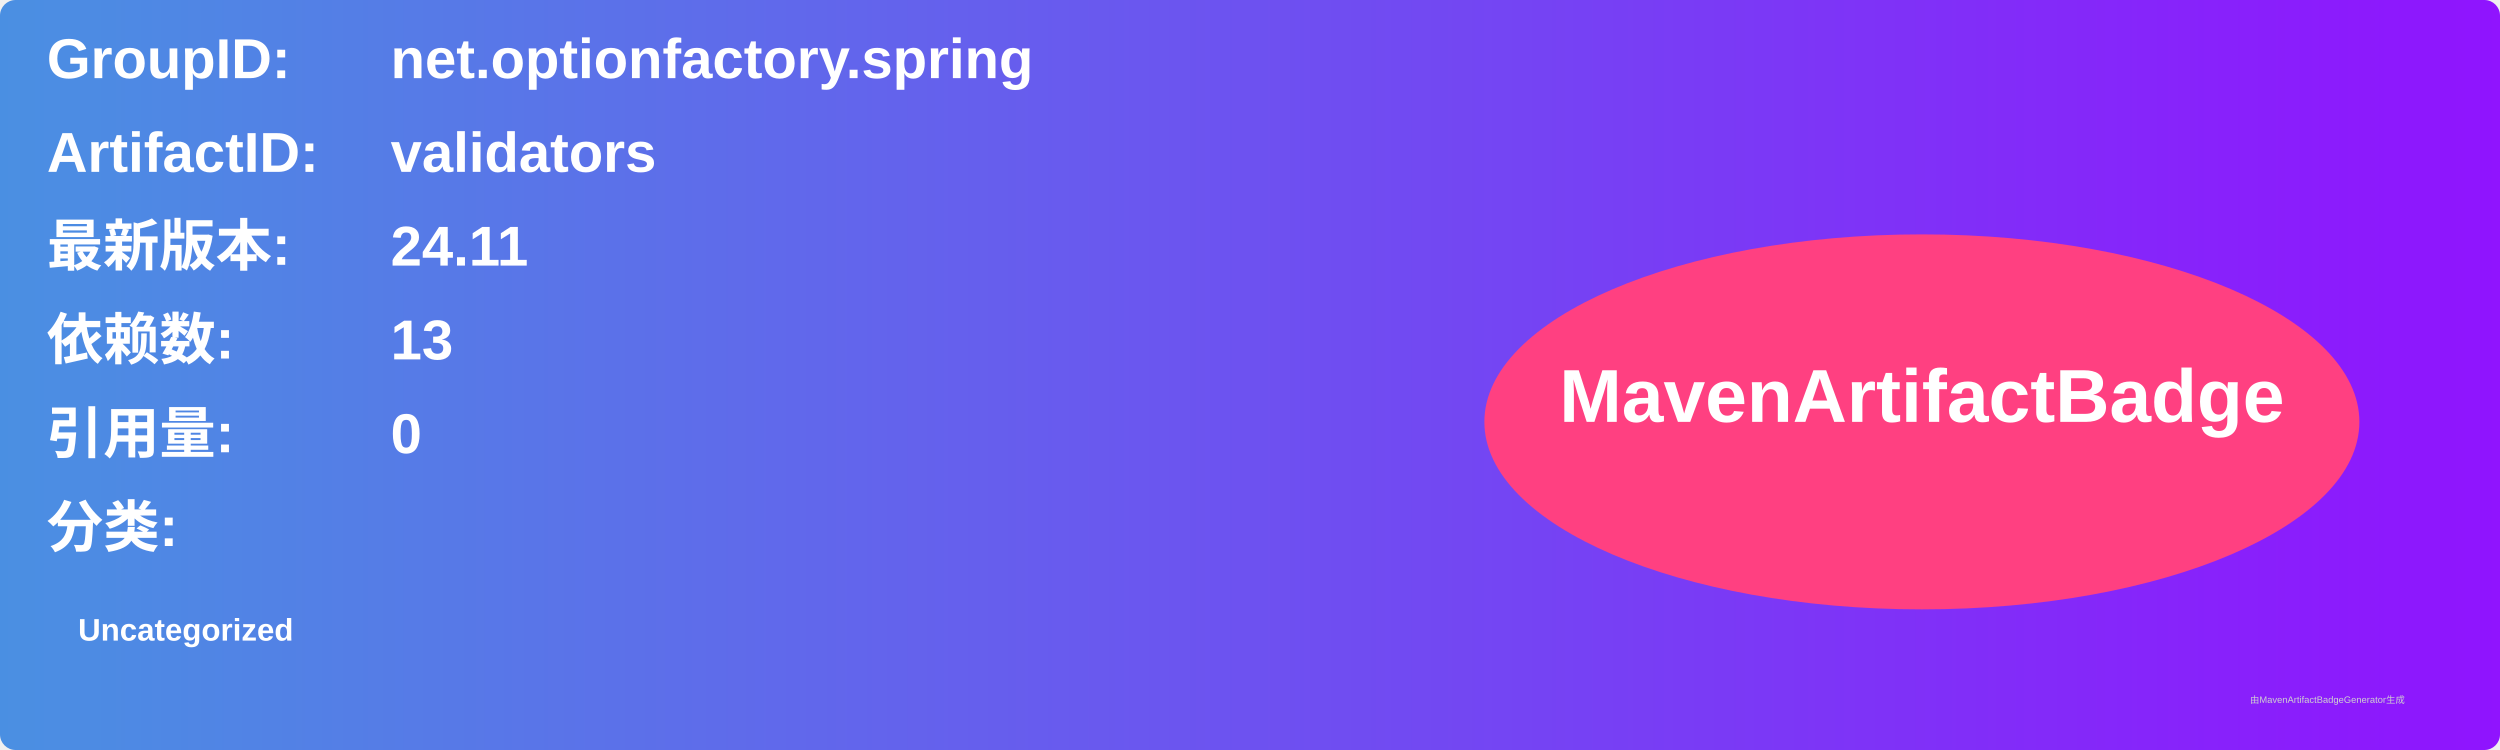
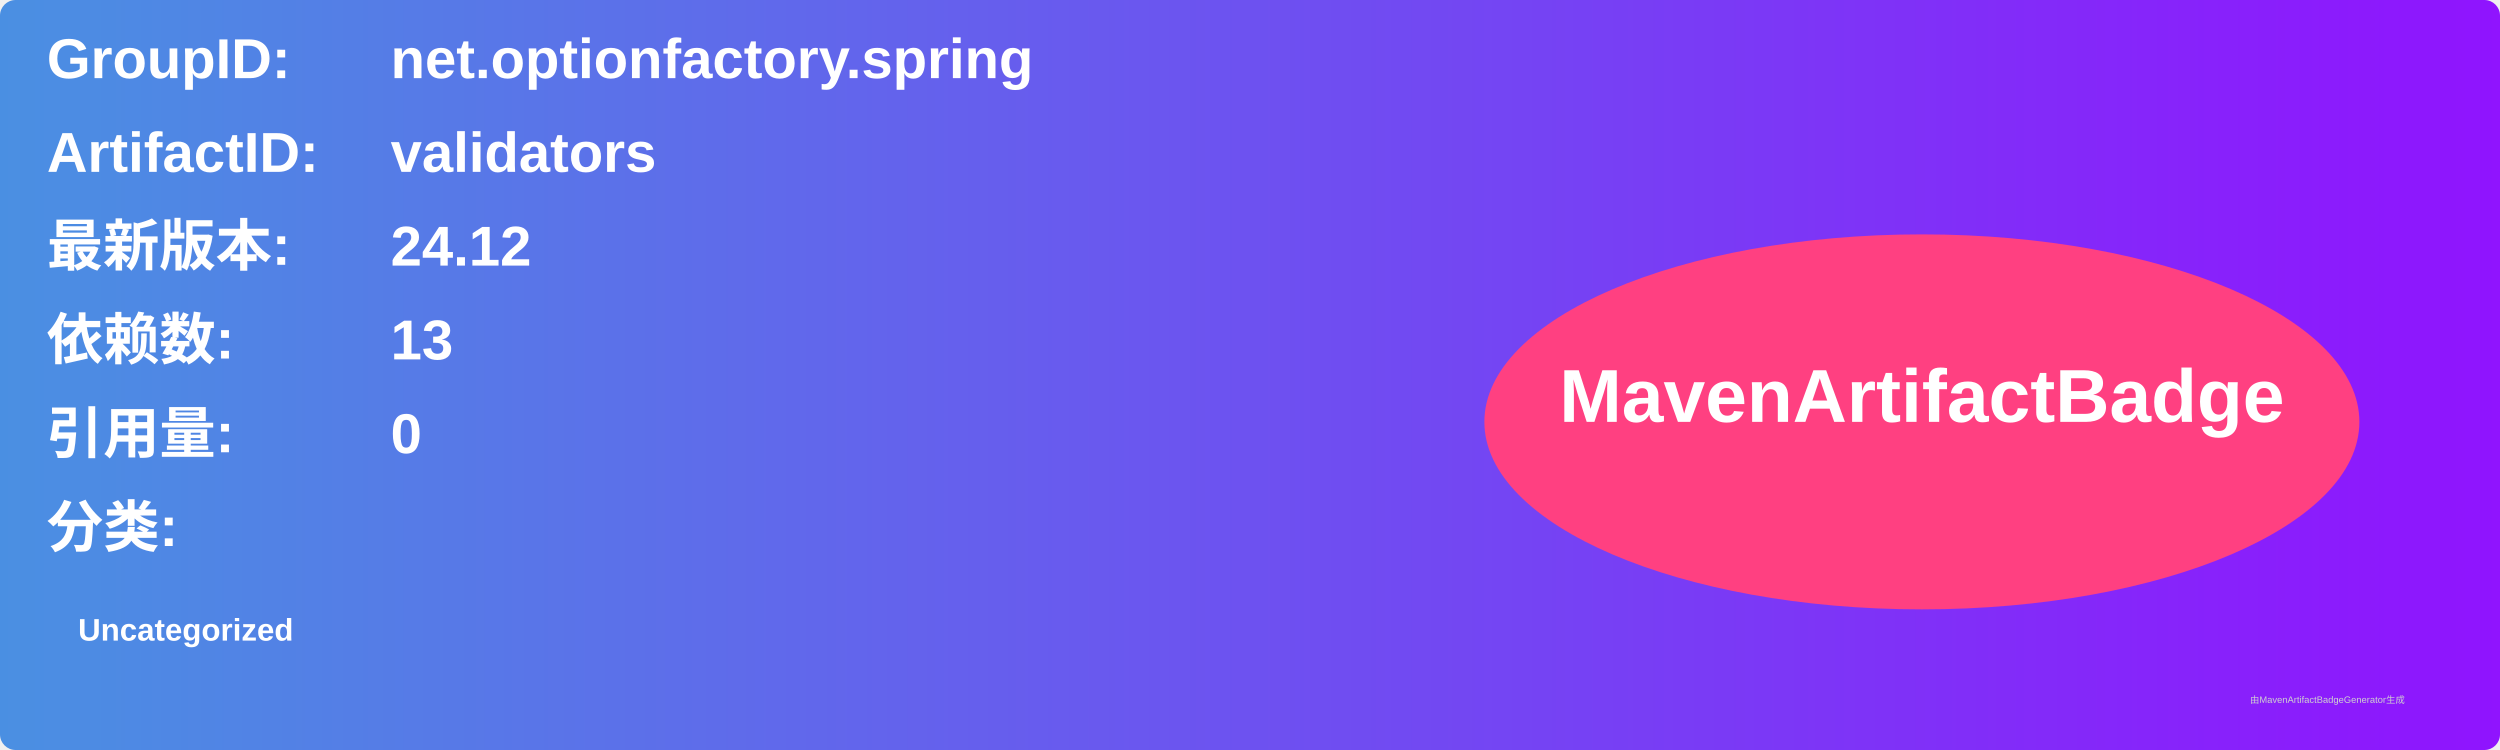
<svg xmlns="http://www.w3.org/2000/svg" width="800" height="240" viewBox="0 0 800 240">
  <linearGradient id="grad" x1="0%" y1="0%" x2="100%" y2="0%">
    <stop offset="0%" stop-color="#4a90e2" />
    <stop offset="100%" stop-color="#9013fe" />
  </linearGradient>
  <rect width="100%" height="100%" rx="5" ry="5" fill="url(#grad)" />
  <g transform="translate(15, 15)">
    <text x="0" y="10" font-family="Arial" font-size="18" fill="white" font-weight="bold" width="260">GroupID:</text>
    <text x="110" y="10" font-family="Arial" font-size="18" fill="white" font-weight="bold" width="460">net.optionfactory.spring</text>
    <text x="0" y="40" font-family="Arial" font-size="18" fill="white" font-weight="bold" width="260">ArtifactID:</text>
    <text x="110" y="40" font-family="Arial" font-size="18" fill="white" font-weight="bold" width="460">validators</text>
    <text x="0" y="70" font-family="Arial" font-size="18" fill="white" font-weight="bold">最新版本:</text>
    <text x="110" y="70" font-family="Arial" font-size="18" fill="white" font-weight="bold">
-       <tspan font-weight="bold">24.11</tspan>
+       <tspan font-weight="bold">24.12</tspan>
    </text>
    <text x="0" y="100" font-family="Arial" font-size="18" fill="white" font-weight="bold">依赖数: </text>
    <text x="110" y="100" font-family="Arial" font-size="18" fill="white">
      <tspan font-weight="bold">13</tspan>
    </text>
    <text x="0" y="130" font-family="Arial" font-size="18" fill="white" font-weight="bold">引用量: </text>
    <text x="110" y="130" font-family="Arial" font-size="18" fill="white">
      <tspan font-weight="bold">0</tspan>
    </text>
    <text x="0" y="160" font-family="Arial" font-size="18" fill="white" font-weight="bold">分类:</text>
    <text x="10" y="190" font-family="Arial" font-size="10" fill="white">
      <tspan font-weight="bold">Uncategorized</tspan>
    </text>
    <ellipse cx="600" cy="120" rx="140" ry="60" fill="#ff4081" />
    <text x="600" y="120" text-anchor="middle" font-family="Arial" font-size="24" fill="white" font-weight="bold">MavenArtifactBadge</text>
  </g>
  <text x="720" y="225" font-family="Arial" font-size="3" fill="#d0d0d0">由MavenArtifactBadgeGenerator生成</text>
</svg>
